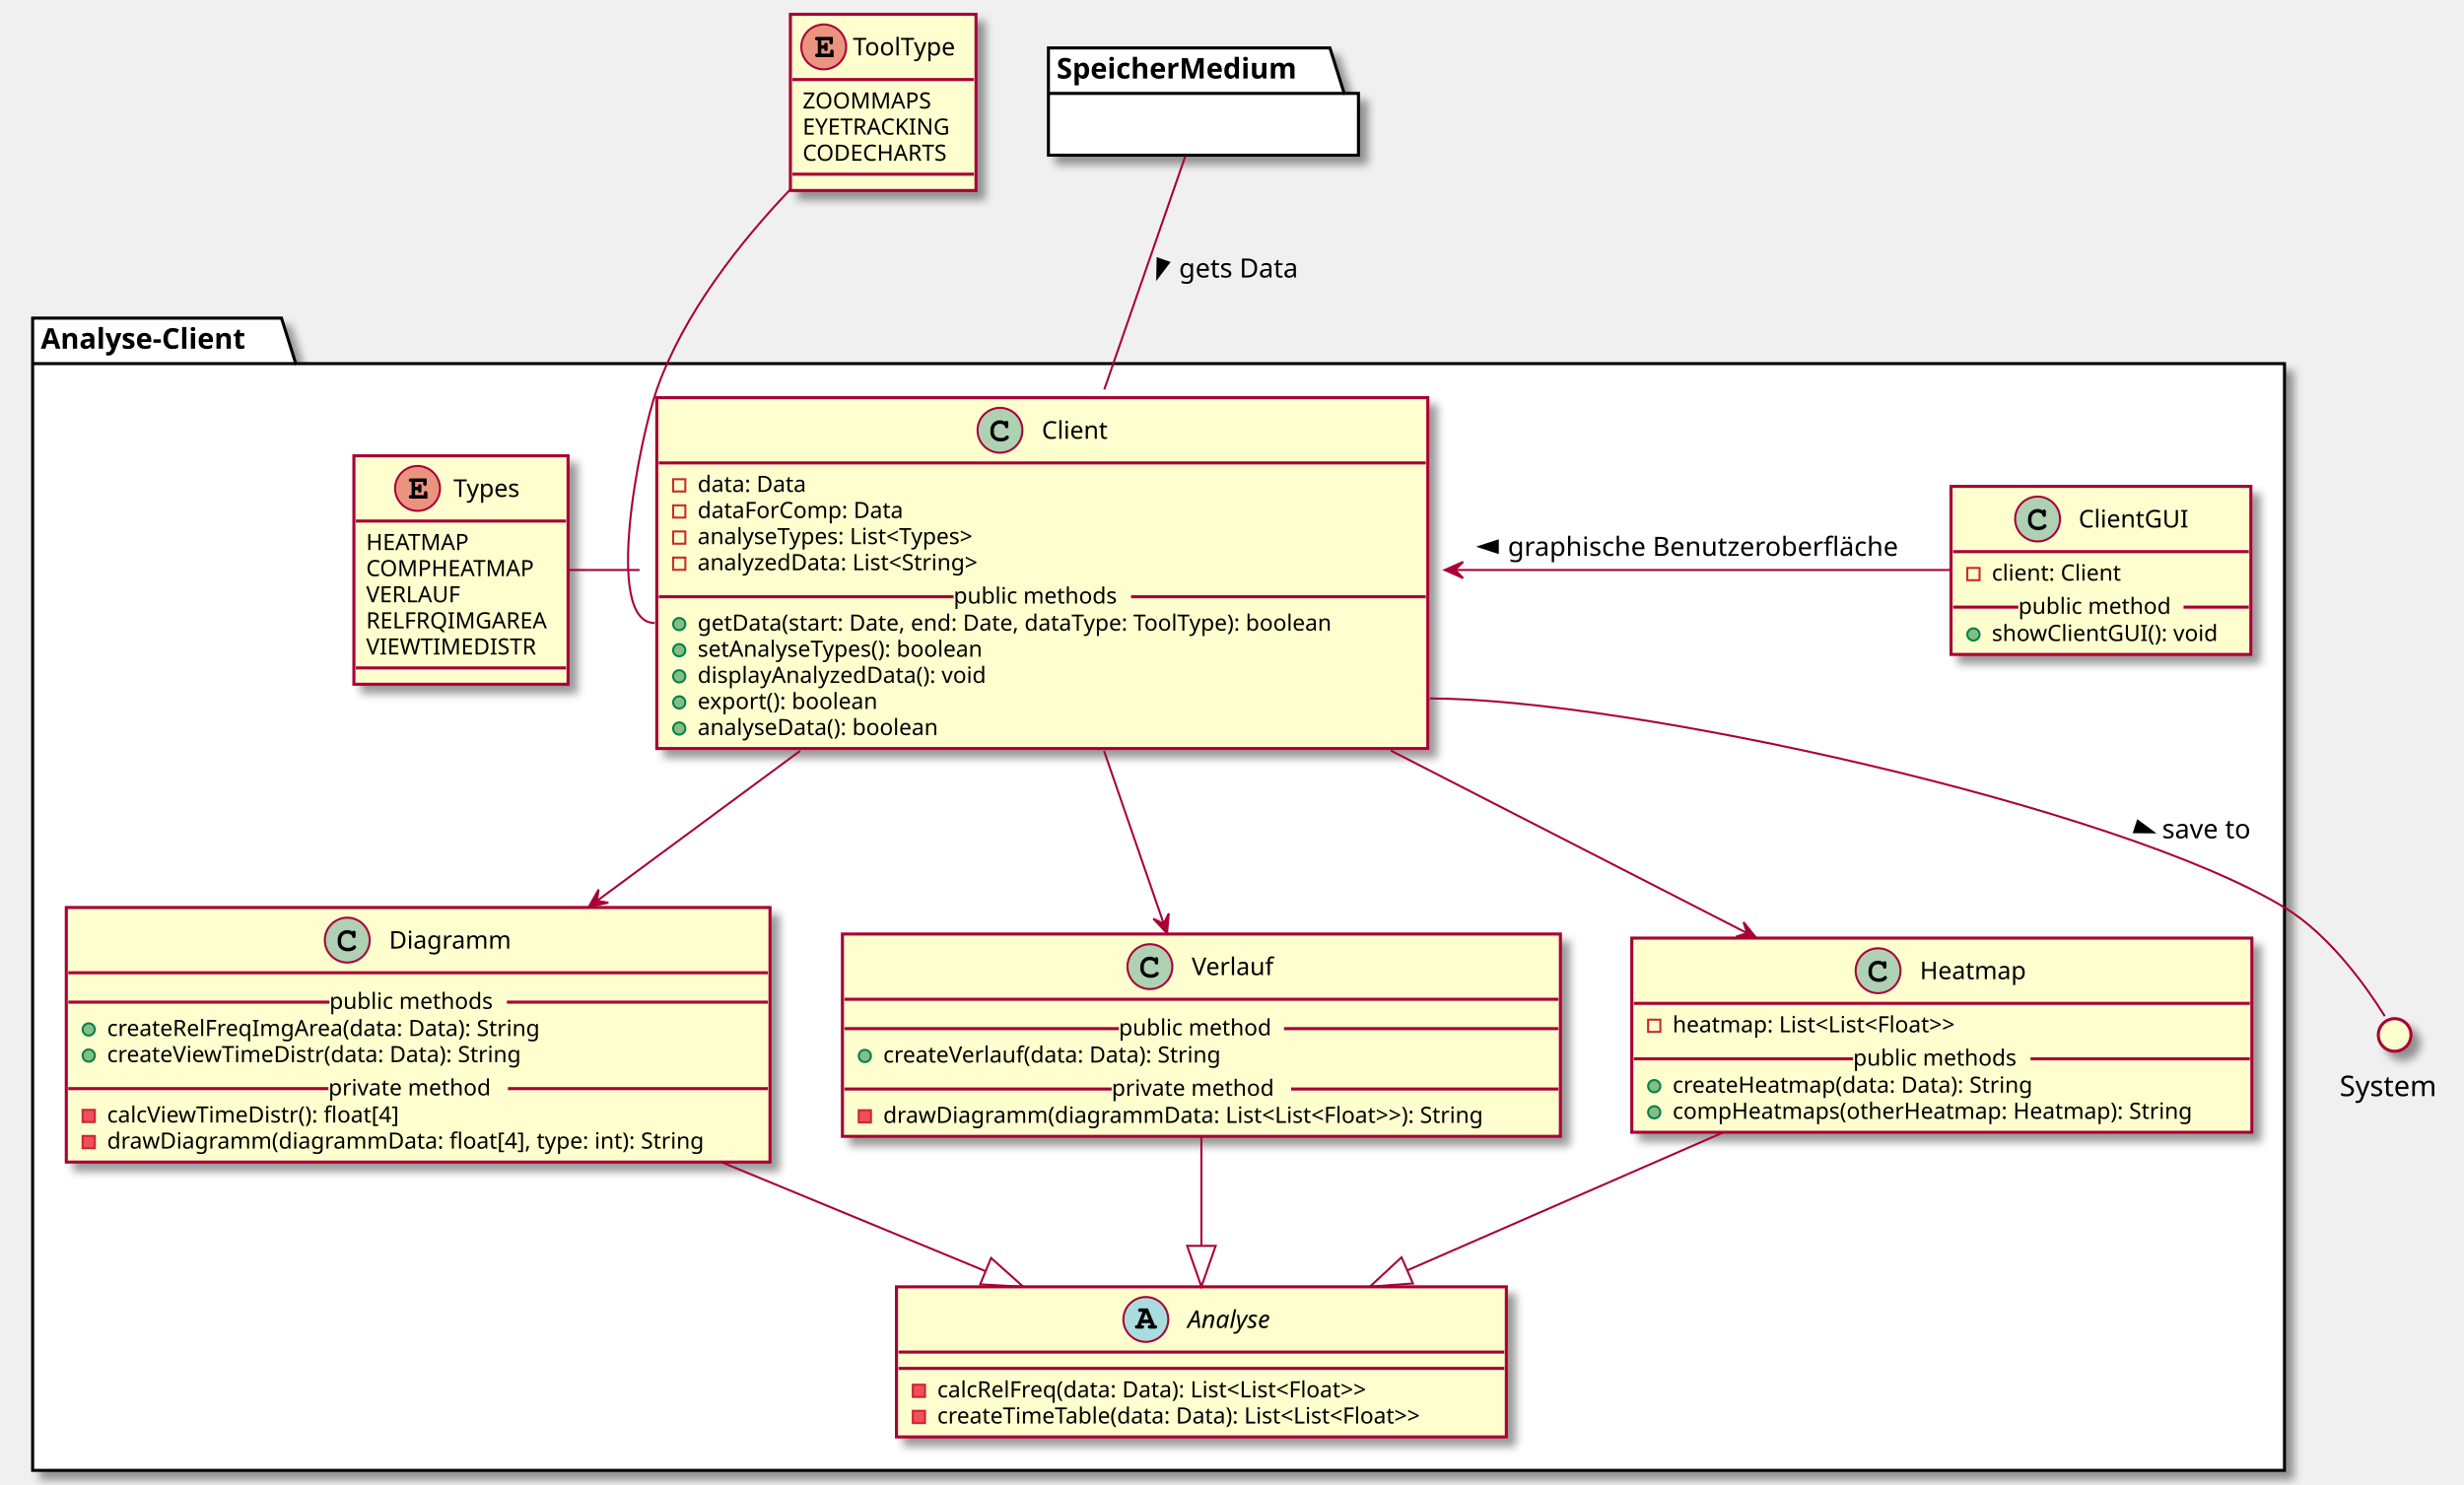
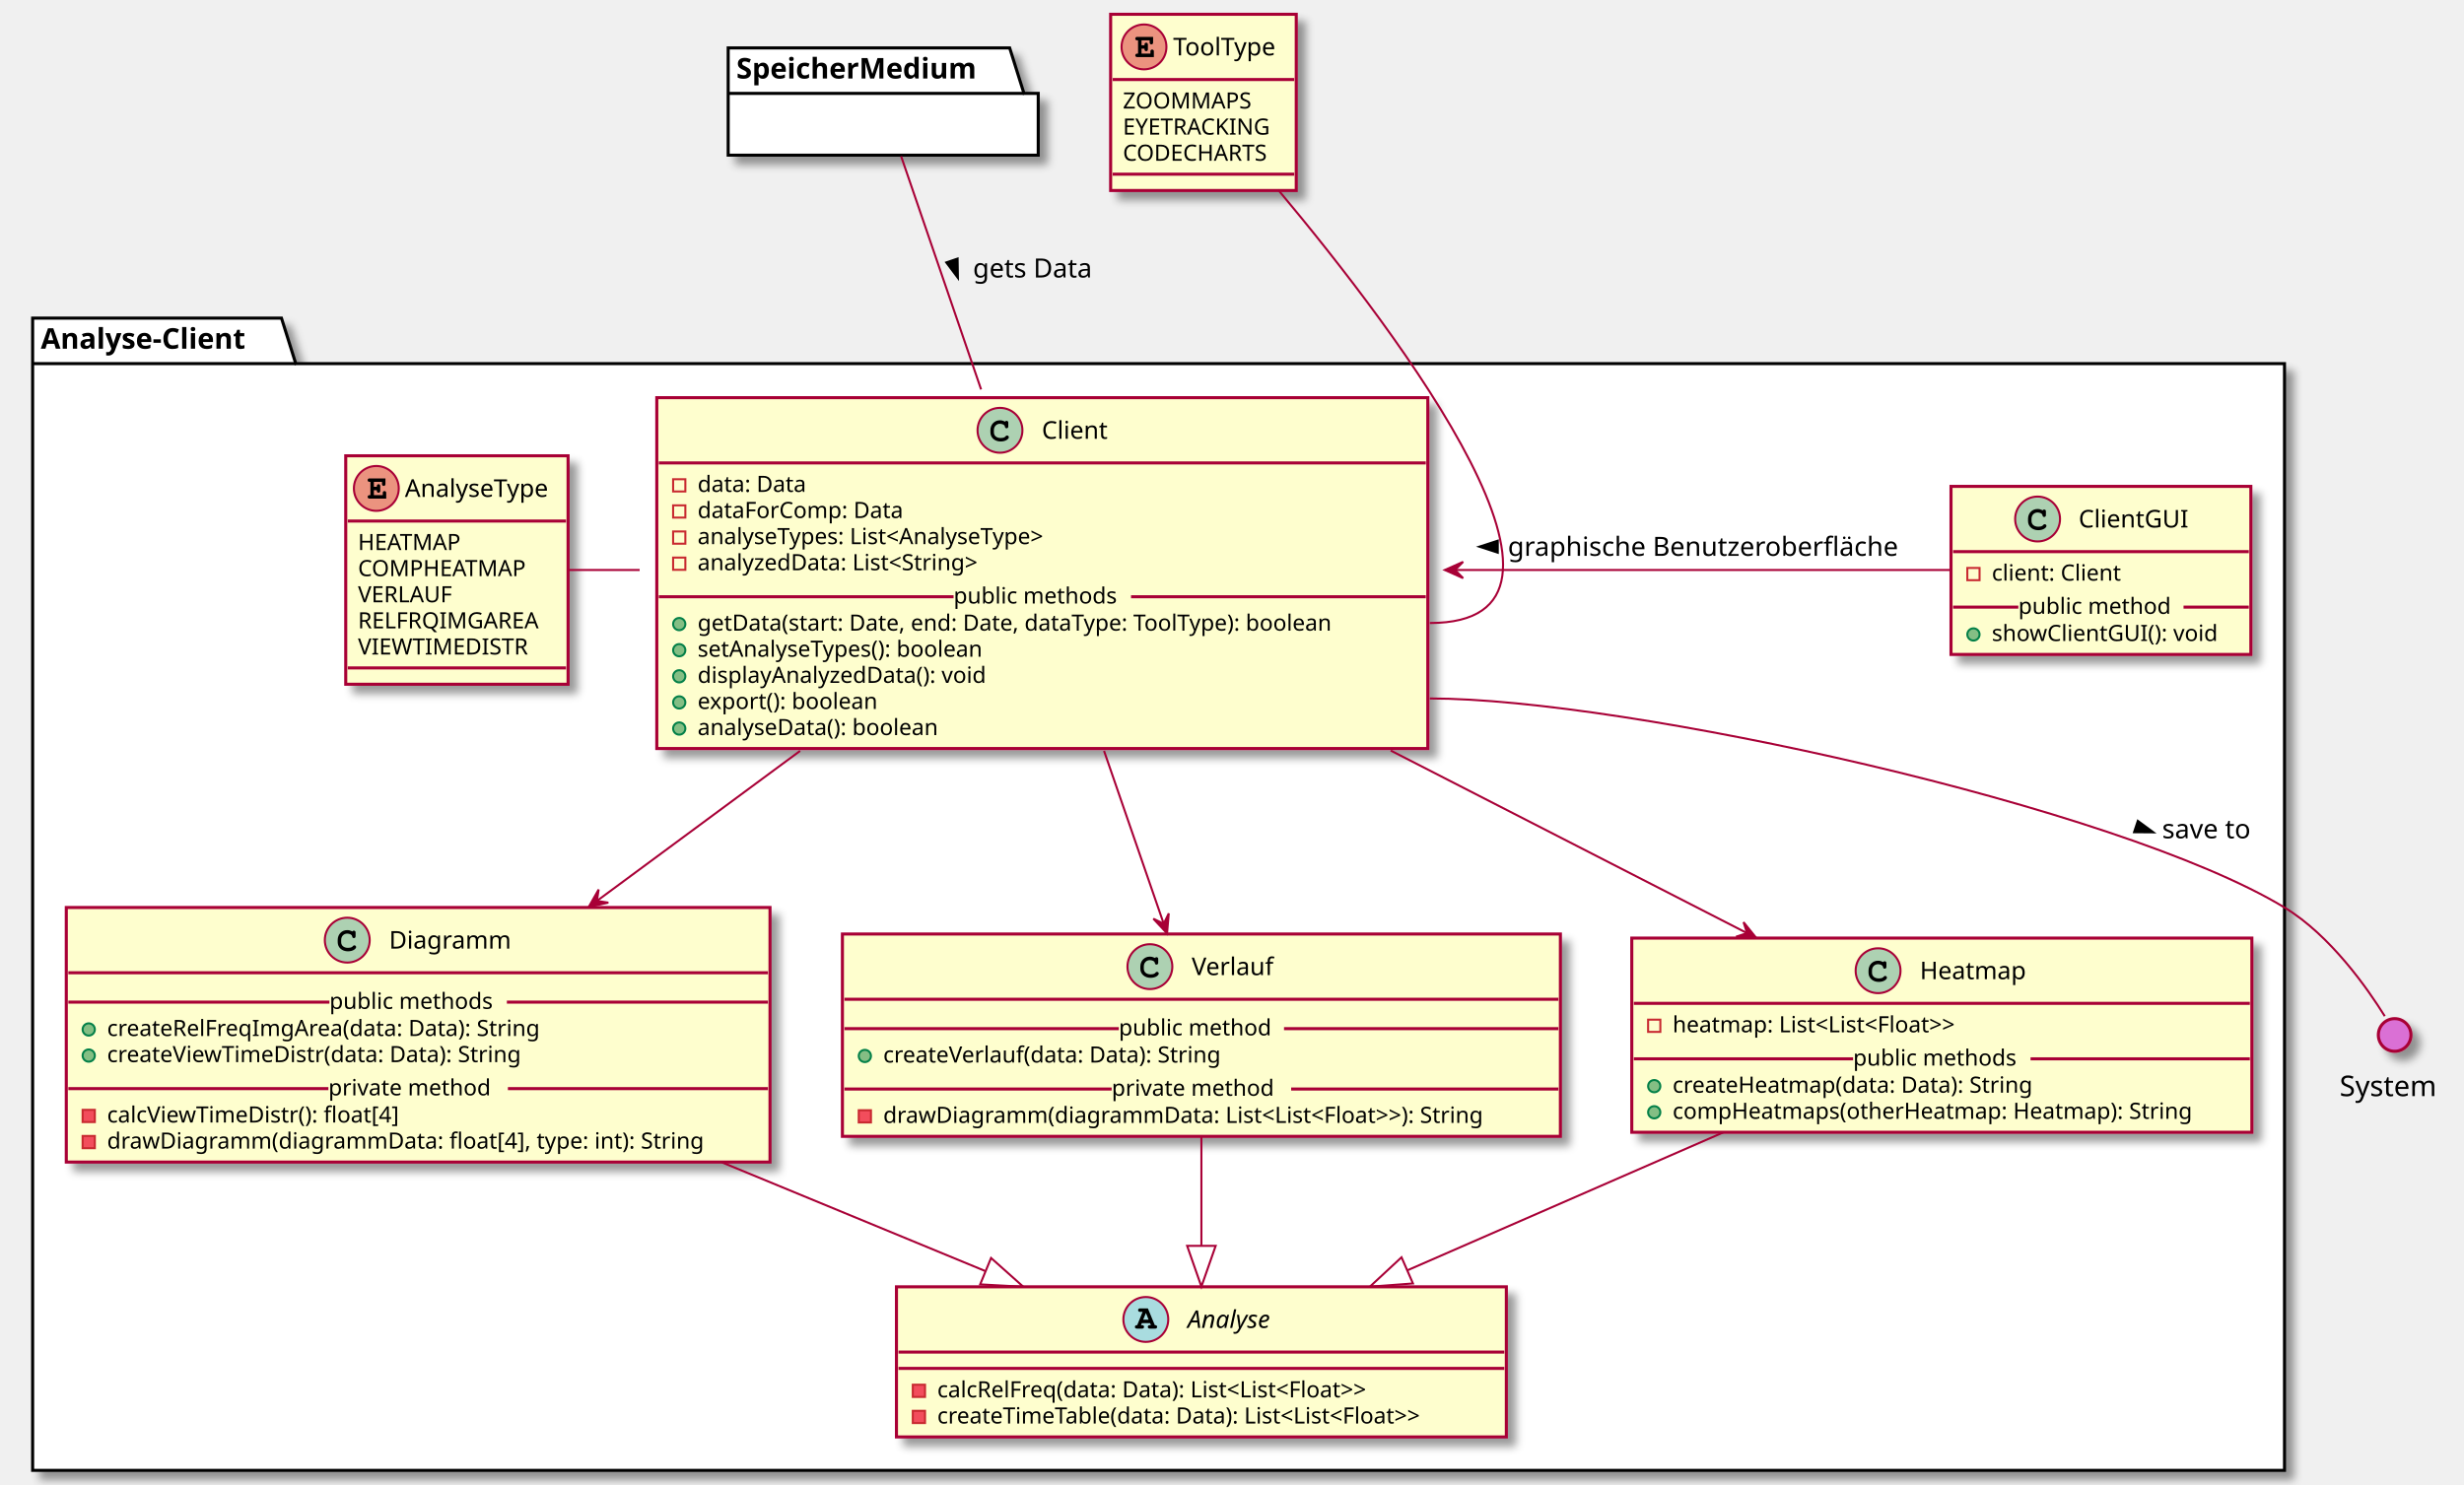
<svg xmlns="http://www.w3.org/2000/svg" contentScriptType="application/ecmascript" contentStyleType="text/css" height="728px" preserveAspectRatio="none" style="width:1208px;height:728px;background:#FFFFFF;" version="1.1" viewBox="0 0 1208 728" width="1208px" zoomAndPan="magnify">
  <defs>
-     <filter height="300%" id="f1uuh8iw80y0sj" width="300%" x="-1" y="-1">
+     <filter height="300%" id="f1mydo5odl7oyj" width="300%" x="-1" y="-1">
      <feGaussianBlur result="blurOut" stdDeviation="2.0" />
      <feColorMatrix in="blurOut" result="blurOut2" type="matrix" values="0 0 0 0 0 0 0 0 0 0 0 0 0 0 0 0 0 0 .4 0" />
      <feOffset dx="4.0" dy="4.0" in="blurOut2" result="blurOut3" />
      <feBlend in="SourceGraphic" in2="blurOut3" mode="normal" />
    </filter>
  </defs>
  <g>
-     <polygon fill="#FFFFFF" filter="url(#f1uuh8iw80y0sj)" points="16,156,138,156,145,178.297,1120,178.297,1120,721,16,721,16,156" style="stroke:#000000;stroke-width:1.5;" />
+     <polygon fill="#FFFFFF" filter="url(#f1mydo5odl7oyj)" points="16,156,138,156,145,178.297,1120,178.297,1120,721,16,721,16,156" style="stroke:#000000;stroke-width:1.5;" />
    <line style="stroke:#000000;stroke-width:1.5;" x1="16" x2="145" y1="178.297" y2="178.297" />
    <text fill="#000000" font-family="sans-serif" font-size="14" font-weight="bold" lengthAdjust="spacing" textLength="116" x="20" y="170.995">Analyse-Client</text>
-     <rect codeLine="5" fill="#FEFECE" filter="url(#f1uuh8iw80y0sj)" height="172.047" id="Client" style="stroke:#A80036;stroke-width:1.5;" width="378" x="322" y="195" />
+     <rect codeLine="5" fill="#FEFECE" filter="url(#f1mydo5odl7oyj)" height="172.047" id="Client" style="stroke:#A80036;stroke-width:1.5;" width="378" x="322" y="195" />
    <ellipse cx="490.25" cy="211" fill="#ADD1B2" rx="11" ry="11" style="stroke:#A80036;stroke-width:1.0;" />
    <path d="M492.594,206.672 C491.656,206.234 491.062,206.094 490.188,206.094 C487.562,206.094 485.562,208.172 485.562,210.891 L485.562,212.016 C485.562,214.594 487.672,216.484 490.562,216.484 C491.781,216.484 492.938,216.188 493.688,215.641 C494.266,215.234 494.594,214.781 494.594,214.391 C494.594,213.938 494.203,213.547 493.734,213.547 C493.516,213.547 493.312,213.625 493.125,213.812 C492.672,214.297 492.672,214.297 492.484,214.391 C492.062,214.656 491.375,214.781 490.609,214.781 C488.562,214.781 487.266,213.688 487.266,211.984 L487.266,210.891 C487.266,209.109 488.516,207.797 490.25,207.797 C490.828,207.797 491.438,207.953 491.906,208.203 C492.391,208.484 492.562,208.703 492.656,209.109 C492.719,209.516 492.75,209.641 492.891,209.766 C493.031,209.906 493.266,210.016 493.484,210.016 C493.75,210.016 494.016,209.875 494.188,209.656 C494.297,209.5 494.328,209.312 494.328,208.891 L494.328,207.469 C494.328,207.031 494.312,206.906 494.219,206.75 C494.062,206.484 493.781,206.344 493.484,206.344 C493.188,206.344 492.984,206.438 492.766,206.75 L492.594,206.672 Z " fill="#000000" />
    <text fill="#000000" font-family="sans-serif" font-size="12" lengthAdjust="spacing" textLength="33" x="510.75" y="215.154">Client</text>
    <line style="stroke:#A80036;stroke-width:1.5;" x1="323" x2="699" y1="227" y2="227" />
    <rect fill="none" height="6" style="stroke:#C82930;stroke-width:1.0;" width="6" x="330" y="235" />
    <text fill="#000000" font-family="sans-serif" font-size="11" lengthAdjust="spacing" textLength="59" x="342" y="241.21">data: Data</text>
    <rect fill="none" height="6" style="stroke:#C82930;stroke-width:1.0;" width="6" x="330" y="247.805" />
    <text fill="#000000" font-family="sans-serif" font-size="11" lengthAdjust="spacing" textLength="109" x="342" y="254.015">dataForComp: Data</text>
    <rect fill="none" height="6" style="stroke:#C82930;stroke-width:1.0;" width="6" x="330" y="260.609" />
-     <text fill="#000000" font-family="sans-serif" font-size="11" lengthAdjust="spacing" textLength="159" x="342" y="266.82">analyseTypes: List&lt;Types&gt;</text>
+     <text fill="#000000" font-family="sans-serif" font-size="11" lengthAdjust="spacing" textLength="199" x="342" y="266.82">analyseTypes: List&lt;AnalyseType&gt;</text>
    <rect fill="none" height="6" style="stroke:#C82930;stroke-width:1.0;" width="6" x="330" y="273.414" />
    <text fill="#000000" font-family="sans-serif" font-size="11" lengthAdjust="spacing" textLength="157" x="342" y="279.625">analyzedData: List&lt;String&gt;</text>
    <ellipse cx="333" cy="306.023" fill="#84BE84" rx="3" ry="3" style="stroke:#038048;stroke-width:1.0;" />
    <text fill="#000000" font-family="sans-serif" font-size="11" lengthAdjust="spacing" textLength="352" x="342" y="309.234">getData(start: Date, end: Date, dataType: ToolType): boolean</text>
    <ellipse cx="333" cy="318.828" fill="#84BE84" rx="3" ry="3" style="stroke:#038048;stroke-width:1.0;" />
    <text fill="#000000" font-family="sans-serif" font-size="11" lengthAdjust="spacing" textLength="160" x="342" y="322.039">setAnalyseTypes(): boolean</text>
    <ellipse cx="333" cy="331.633" fill="#84BE84" rx="3" ry="3" style="stroke:#038048;stroke-width:1.0;" />
    <text fill="#000000" font-family="sans-serif" font-size="11" lengthAdjust="spacing" textLength="160" x="342" y="334.843">displayAnalyzedData(): void</text>
    <ellipse cx="333" cy="344.438" fill="#84BE84" rx="3" ry="3" style="stroke:#038048;stroke-width:1.0;" />
    <text fill="#000000" font-family="sans-serif" font-size="11" lengthAdjust="spacing" textLength="98" x="342" y="347.648">export(): boolean</text>
    <ellipse cx="333" cy="357.242" fill="#84BE84" rx="3" ry="3" style="stroke:#038048;stroke-width:1.0;" />
    <text fill="#000000" font-family="sans-serif" font-size="11" lengthAdjust="spacing" textLength="133" x="342" y="360.453">analyseData(): boolean</text>
    <line style="stroke:#A80036;stroke-width:1.5;" x1="323" x2="467.5" y1="292.621" y2="292.621" />
    <text fill="#000000" font-family="sans-serif" font-size="11" lengthAdjust="spacing" textLength="87" x="467.5" y="295.929">public methods</text>
    <line style="stroke:#A80036;stroke-width:1.5;" x1="554.5" x2="699" y1="292.621" y2="292.621" />
-     <rect codeLine="19" fill="#FEFECE" filter="url(#f1uuh8iw80y0sj)" height="73.609" id="Analyse" style="stroke:#A80036;stroke-width:1.5;" width="299" x="439.5" y="631" />
+     <rect codeLine="19" fill="#FEFECE" filter="url(#f1mydo5odl7oyj)" height="73.609" id="Analyse" style="stroke:#A80036;stroke-width:1.5;" width="299" x="439.5" y="631" />
    <ellipse cx="561.75" cy="647" fill="#A9DCDF" rx="11" ry="11" style="stroke:#A80036;stroke-width:1.0;" />
    <path d="M563.828,648.812 L564.219,649.797 L563.828,649.797 C563.375,649.797 563.266,649.812 563.109,649.922 C562.859,650.078 562.703,650.359 562.703,650.656 C562.703,650.922 562.844,651.172 563.062,651.328 C563.203,651.453 563.406,651.5 563.828,651.5 L566.188,651.5 C566.547,651.5 566.766,651.469 566.906,651.375 C567.156,651.234 567.312,650.938 567.312,650.656 C567.312,650.375 567.172,650.125 566.953,649.969 C566.781,649.828 566.625,649.797 566.156,649.797 L562.766,641.594 L559.094,641.594 C558.641,641.594 558.516,641.609 558.359,641.703 C558.109,641.875 557.953,642.156 557.953,642.438 C557.953,642.719 558.094,642.969 558.312,643.141 C558.484,643.25 558.656,643.281 559.094,643.281 L560.172,643.281 L557.531,649.797 C557.109,649.797 556.953,649.812 556.797,649.922 C556.547,650.078 556.391,650.359 556.391,650.656 C556.391,651.219 556.766,651.5 557.516,651.5 L559.781,651.5 C560.141,651.5 560.359,651.469 560.484,651.375 C560.75,651.234 560.891,650.938 560.891,650.656 C560.891,650.375 560.766,650.125 560.547,649.953 C560.375,649.828 560.234,649.797 559.781,649.797 L559.391,649.797 L559.781,648.812 L563.828,648.812 Z M563.125,647.109 L560.453,647.109 L561.797,643.844 L563.125,647.109 Z " fill="#000000" />
    <text fill="#000000" font-family="sans-serif" font-size="12" font-style="italic" lengthAdjust="spacing" textLength="46" x="582.25" y="651.154">Analyse</text>
    <line style="stroke:#A80036;stroke-width:1.5;" x1="440.5" x2="737.5" y1="663" y2="663" />
    <line style="stroke:#A80036;stroke-width:1.5;" x1="440.5" x2="737.5" y1="671" y2="671" />
    <rect fill="#F24D5C" height="6" style="stroke:#C82930;stroke-width:1.0;" width="6" x="447.5" y="679" />
    <text fill="#000000" font-family="sans-serif" font-size="11" lengthAdjust="spacing" textLength="240" x="459.5" y="685.21">calcRelFreq(data: Data): List&lt;List&lt;Float&gt;&gt;</text>
    <rect fill="#F24D5C" height="6" style="stroke:#C82930;stroke-width:1.0;" width="6" x="447.5" y="691.805" />
    <text fill="#000000" font-family="sans-serif" font-size="11" lengthAdjust="spacing" textLength="273" x="459.5" y="698.015">createTimeTable(data: Data): List&lt;List&lt;Float&gt;&gt;</text>
-     <rect codeLine="25" fill="#FEFECE" filter="url(#f1uuh8iw80y0sj)" height="95.219" id="Heatmap" style="stroke:#A80036;stroke-width:1.5;" width="304" x="800" y="460" />
+     <rect codeLine="25" fill="#FEFECE" filter="url(#f1mydo5odl7oyj)" height="95.219" id="Heatmap" style="stroke:#A80036;stroke-width:1.5;" width="304" x="800" y="460" />
    <ellipse cx="920.75" cy="476" fill="#ADD1B2" rx="11" ry="11" style="stroke:#A80036;stroke-width:1.0;" />
    <path d="M923.094,471.672 C922.156,471.234 921.562,471.094 920.688,471.094 C918.062,471.094 916.062,473.172 916.062,475.891 L916.062,477.016 C916.062,479.594 918.172,481.484 921.062,481.484 C922.281,481.484 923.438,481.188 924.188,480.641 C924.766,480.234 925.094,479.781 925.094,479.391 C925.094,478.938 924.703,478.547 924.234,478.547 C924.016,478.547 923.812,478.625 923.625,478.812 C923.172,479.297 923.172,479.297 922.984,479.391 C922.562,479.656 921.875,479.781 921.109,479.781 C919.062,479.781 917.766,478.688 917.766,476.984 L917.766,475.891 C917.766,474.109 919.016,472.797 920.75,472.797 C921.328,472.797 921.938,472.953 922.406,473.203 C922.891,473.484 923.062,473.703 923.156,474.109 C923.219,474.516 923.25,474.641 923.391,474.766 C923.531,474.906 923.766,475.016 923.984,475.016 C924.25,475.016 924.516,474.875 924.688,474.656 C924.797,474.5 924.828,474.312 924.828,473.891 L924.828,472.469 C924.828,472.031 924.812,471.906 924.719,471.75 C924.562,471.484 924.281,471.344 923.984,471.344 C923.688,471.344 923.484,471.438 923.266,471.75 L923.094,471.672 Z " fill="#000000" />
    <text fill="#000000" font-family="sans-serif" font-size="12" lengthAdjust="spacing" textLength="54" x="941.25" y="480.154">Heatmap</text>
    <line style="stroke:#A80036;stroke-width:1.5;" x1="801" x2="1103" y1="492" y2="492" />
    <rect fill="none" height="6" style="stroke:#C82930;stroke-width:1.0;" width="6" x="808" y="500" />
    <text fill="#000000" font-family="sans-serif" font-size="11" lengthAdjust="spacing" textLength="159" x="820" y="506.21">heatmap: List&lt;List&lt;Float&gt;&gt;</text>
    <ellipse cx="811" cy="532.609" fill="#84BE84" rx="3" ry="3" style="stroke:#038048;stroke-width:1.0;" />
    <text fill="#000000" font-family="sans-serif" font-size="11" lengthAdjust="spacing" textLength="196" x="820" y="535.82">createHeatmap(data: Data): String</text>
    <ellipse cx="811" cy="545.414" fill="#84BE84" rx="3" ry="3" style="stroke:#038048;stroke-width:1.0;" />
    <text fill="#000000" font-family="sans-serif" font-size="11" lengthAdjust="spacing" textLength="278" x="820" y="548.625">compHeatmaps(otherHeatmap: Heatmap): String</text>
    <line style="stroke:#A80036;stroke-width:1.5;" x1="801" x2="908.5" y1="519.207" y2="519.207" />
    <text fill="#000000" font-family="sans-serif" font-size="11" lengthAdjust="spacing" textLength="87" x="908.5" y="522.515">public methods</text>
    <line style="stroke:#A80036;stroke-width:1.5;" x1="995.5" x2="1103" y1="519.207" y2="519.207" />
-     <rect codeLine="33" fill="#FEFECE" filter="url(#f1uuh8iw80y0sj)" height="99.219" id="Verlauf" style="stroke:#A80036;stroke-width:1.5;" width="352" x="413" y="458" />
+     <rect codeLine="33" fill="#FEFECE" filter="url(#f1mydo5odl7oyj)" height="99.219" id="Verlauf" style="stroke:#A80036;stroke-width:1.5;" width="352" x="413" y="458" />
    <ellipse cx="563.75" cy="474" fill="#ADD1B2" rx="11" ry="11" style="stroke:#A80036;stroke-width:1.0;" />
    <path d="M566.094,469.672 C565.156,469.234 564.562,469.094 563.688,469.094 C561.062,469.094 559.062,471.172 559.062,473.891 L559.062,475.016 C559.062,477.594 561.172,479.484 564.062,479.484 C565.281,479.484 566.438,479.188 567.188,478.641 C567.766,478.234 568.094,477.781 568.094,477.391 C568.094,476.938 567.703,476.547 567.234,476.547 C567.016,476.547 566.812,476.625 566.625,476.812 C566.172,477.297 566.172,477.297 565.984,477.391 C565.562,477.656 564.875,477.781 564.109,477.781 C562.062,477.781 560.766,476.688 560.766,474.984 L560.766,473.891 C560.766,472.109 562.016,470.797 563.75,470.797 C564.328,470.797 564.938,470.953 565.406,471.203 C565.891,471.484 566.062,471.703 566.156,472.109 C566.219,472.516 566.25,472.641 566.391,472.766 C566.531,472.906 566.766,473.016 566.984,473.016 C567.25,473.016 567.516,472.875 567.688,472.656 C567.797,472.5 567.828,472.312 567.828,471.891 L567.828,470.469 C567.828,470.031 567.812,469.906 567.719,469.75 C567.562,469.484 567.281,469.344 566.984,469.344 C566.688,469.344 566.484,469.438 566.266,469.75 L566.094,469.672 Z " fill="#000000" />
    <text fill="#000000" font-family="sans-serif" font-size="12" lengthAdjust="spacing" textLength="42" x="584.25" y="478.154">Verlauf</text>
    <line style="stroke:#A80036;stroke-width:1.5;" x1="414" x2="764" y1="490" y2="490" />
    <ellipse cx="424" cy="517.805" fill="#84BE84" rx="3" ry="3" style="stroke:#038048;stroke-width:1.0;" />
    <text fill="#000000" font-family="sans-serif" font-size="11" lengthAdjust="spacing" textLength="185" x="433" y="521.015">createVerlauf(data: Data): String</text>
    <line style="stroke:#A80036;stroke-width:1.5;" x1="414" x2="548.5" y1="504.402" y2="504.402" />
    <text fill="#000000" font-family="sans-serif" font-size="11" lengthAdjust="spacing" textLength="81" x="548.5" y="507.71">public method</text>
    <line style="stroke:#A80036;stroke-width:1.5;" x1="629.5" x2="764" y1="504.402" y2="504.402" />
    <rect fill="#F24D5C" height="6" style="stroke:#C82930;stroke-width:1.0;" width="6" x="421" y="544.414" />
    <text fill="#000000" font-family="sans-serif" font-size="11" lengthAdjust="spacing" textLength="326" x="433" y="550.625">drawDiagramm(diagrammData: List&lt;List&lt;Float&gt;&gt;): String</text>
    <line style="stroke:#A80036;stroke-width:1.5;" x1="414" x2="545" y1="534.012" y2="534.012" />
    <text fill="#000000" font-family="sans-serif" font-size="11" lengthAdjust="spacing" textLength="88" x="545" y="537.32">private method</text>
    <line style="stroke:#A80036;stroke-width:1.5;" x1="633" x2="764" y1="534.012" y2="534.012" />
-     <rect codeLine="41" fill="#FEFECE" filter="url(#f1uuh8iw80y0sj)" height="124.828" id="Diagramm" style="stroke:#A80036;stroke-width:1.5;" width="345" x="32.5" y="445" />
+     <rect codeLine="41" fill="#FEFECE" filter="url(#f1mydo5odl7oyj)" height="124.828" id="Diagramm" style="stroke:#A80036;stroke-width:1.5;" width="345" x="32.5" y="445" />
    <ellipse cx="170.25" cy="461" fill="#ADD1B2" rx="11" ry="11" style="stroke:#A80036;stroke-width:1.0;" />
    <path d="M172.594,456.672 C171.656,456.234 171.062,456.094 170.188,456.094 C167.562,456.094 165.562,458.172 165.562,460.891 L165.562,462.016 C165.562,464.594 167.672,466.484 170.562,466.484 C171.781,466.484 172.938,466.188 173.688,465.641 C174.266,465.234 174.594,464.781 174.594,464.391 C174.594,463.938 174.203,463.547 173.734,463.547 C173.516,463.547 173.312,463.625 173.125,463.812 C172.672,464.297 172.672,464.297 172.484,464.391 C172.062,464.656 171.375,464.781 170.609,464.781 C168.562,464.781 167.266,463.688 167.266,461.984 L167.266,460.891 C167.266,459.109 168.516,457.797 170.25,457.797 C170.828,457.797 171.438,457.953 171.906,458.203 C172.391,458.484 172.562,458.703 172.656,459.109 C172.719,459.516 172.75,459.641 172.891,459.766 C173.031,459.906 173.266,460.016 173.484,460.016 C173.75,460.016 174.016,459.875 174.188,459.656 C174.297,459.5 174.328,459.312 174.328,458.891 L174.328,457.469 C174.328,457.031 174.312,456.906 174.219,456.75 C174.062,456.484 173.781,456.344 173.484,456.344 C173.188,456.344 172.984,456.438 172.766,456.75 L172.594,456.672 Z " fill="#000000" />
    <text fill="#000000" font-family="sans-serif" font-size="12" lengthAdjust="spacing" textLength="61" x="190.75" y="465.154">Diagramm</text>
    <line style="stroke:#A80036;stroke-width:1.5;" x1="33.5" x2="376.5" y1="477" y2="477" />
    <ellipse cx="43.5" cy="504.805" fill="#84BE84" rx="3" ry="3" style="stroke:#038048;stroke-width:1.0;" />
    <text fill="#000000" font-family="sans-serif" font-size="11" lengthAdjust="spacing" textLength="235" x="52.5" y="508.015">createRelFreqImgArea(data: Data): String</text>
    <ellipse cx="43.5" cy="517.609" fill="#84BE84" rx="3" ry="3" style="stroke:#038048;stroke-width:1.0;" />
    <text fill="#000000" font-family="sans-serif" font-size="11" lengthAdjust="spacing" textLength="227" x="52.5" y="520.82">createViewTimeDistr(data: Data): String</text>
    <line style="stroke:#A80036;stroke-width:1.5;" x1="33.5" x2="161.5" y1="491.402" y2="491.402" />
    <text fill="#000000" font-family="sans-serif" font-size="11" lengthAdjust="spacing" textLength="87" x="161.5" y="494.71">public methods</text>
    <line style="stroke:#A80036;stroke-width:1.5;" x1="248.5" x2="376.5" y1="491.402" y2="491.402" />
    <rect fill="#F24D5C" height="6" style="stroke:#C82930;stroke-width:1.0;" width="6" x="40.5" y="544.219" />
    <text fill="#000000" font-family="sans-serif" font-size="11" lengthAdjust="spacing" textLength="160" x="52.5" y="550.429">calcViewTimeDistr(): float[4]</text>
    <rect fill="#F24D5C" height="6" style="stroke:#C82930;stroke-width:1.0;" width="6" x="40.5" y="557.023" />
    <text fill="#000000" font-family="sans-serif" font-size="11" lengthAdjust="spacing" textLength="319" x="52.5" y="563.234">drawDiagramm(diagrammData: float[4], type: int): String</text>
    <line style="stroke:#A80036;stroke-width:1.5;" x1="33.5" x2="161" y1="533.816" y2="533.816" />
    <text fill="#000000" font-family="sans-serif" font-size="11" lengthAdjust="spacing" textLength="88" x="161" y="537.125">private method</text>
    <line style="stroke:#A80036;stroke-width:1.5;" x1="249" x2="376.5" y1="533.816" y2="533.816" />
-     <rect codeLine="51" fill="#FEFECE" filter="url(#f1uuh8iw80y0sj)" height="112.023" id="Types" style="stroke:#A80036;stroke-width:1.5;" width="105" x="173.5" y="223.5" />
-     <ellipse cx="204.7" cy="239.5" fill="#EB937F" rx="11" ry="11" style="stroke:#A80036;stroke-width:1.0;" />
-     <path d="M203.497,240.375 L204.95,240.375 L204.95,240.484 C204.95,240.891 204.981,241.047 205.059,241.203 C205.216,241.453 205.497,241.609 205.794,241.609 C206.044,241.609 206.309,241.469 206.466,241.25 C206.591,241.094 206.622,240.938 206.622,240.484 L206.622,238.562 C206.622,238.406 206.622,238.359 206.606,238.203 C206.544,237.734 206.231,237.422 205.778,237.422 C205.528,237.422 205.262,237.562 205.091,237.781 C204.981,237.953 204.95,238.109 204.95,238.562 L204.95,238.688 L203.497,238.688 L203.497,236.281 L207.481,236.281 L207.481,237.141 C207.481,237.547 207.512,237.719 207.591,237.875 C207.762,238.125 208.044,238.281 208.325,238.281 C208.591,238.281 208.856,238.141 209.028,237.922 C209.137,237.75 209.169,237.609 209.169,237.141 L209.169,234.594 L201.544,234.594 C201.106,234.594 200.981,234.609 200.825,234.703 C200.575,234.859 200.419,235.156 200.419,235.438 C200.419,235.719 200.559,235.969 200.778,236.141 C200.934,236.25 201.122,236.281 201.544,236.281 L201.794,236.281 L201.794,242.797 L201.544,242.797 C201.137,242.797 200.981,242.812 200.825,242.922 C200.575,243.094 200.419,243.359 200.419,243.656 C200.419,243.922 200.559,244.172 200.778,244.328 C200.919,244.453 201.153,244.5 201.544,244.5 L209.544,244.5 L209.544,241.922 C209.544,241.484 209.512,241.344 209.434,241.188 C209.262,240.938 208.981,240.781 208.7,240.781 C208.434,240.781 208.169,240.891 207.997,241.141 C207.887,241.297 207.856,241.438 207.856,241.922 L207.856,242.797 L203.497,242.797 L203.497,240.375 Z " fill="#000000" />
-     <text fill="#000000" font-family="sans-serif" font-size="12" lengthAdjust="spacing" textLength="37" x="222.3" y="243.654">Types</text>
-     <line style="stroke:#A80036;stroke-width:1.5;" x1="174.5" x2="277.5" y1="255.5" y2="255.5" />
-     <text fill="#000000" font-family="sans-serif" font-size="11" lengthAdjust="spacing" textLength="53" x="179.5" y="269.71">HEATMAP</text>
-     <text fill="#000000" font-family="sans-serif" font-size="11" lengthAdjust="spacing" textLength="85" x="179.5" y="282.515">COMPHEATMAP</text>
-     <text fill="#000000" font-family="sans-serif" font-size="11" lengthAdjust="spacing" textLength="50" x="179.5" y="295.32">VERLAUF</text>
-     <text fill="#000000" font-family="sans-serif" font-size="11" lengthAdjust="spacing" textLength="93" x="179.5" y="308.125">RELFRQIMGAREA</text>
-     <text fill="#000000" font-family="sans-serif" font-size="11" lengthAdjust="spacing" textLength="89" x="179.5" y="320.929">VIEWTIMEDISTR</text>
-     <line style="stroke:#A80036;stroke-width:1.5;" x1="174.5" x2="277.5" y1="327.523" y2="327.523" />
-     <rect codeLine="60" fill="#FEFECE" filter="url(#f1uuh8iw80y0sj)" height="82.414" id="ClientGUI" style="stroke:#A80036;stroke-width:1.5;" width="147" x="956.5" y="238.5" />
+     <rect codeLine="51" fill="#FEFECE" filter="url(#f1mydo5odl7oyj)" height="112.023" id="AnalyseType" style="stroke:#A80036;stroke-width:1.5;" width="109" x="169.5" y="223.5" />
+     <ellipse cx="184.5" cy="239.5" fill="#EB937F" rx="11" ry="11" style="stroke:#A80036;stroke-width:1.0;" />
+     <path d="M183.297,240.375 L184.75,240.375 L184.75,240.484 C184.75,240.891 184.781,241.047 184.859,241.203 C185.016,241.453 185.297,241.609 185.594,241.609 C185.844,241.609 186.109,241.469 186.266,241.25 C186.391,241.094 186.422,240.938 186.422,240.484 L186.422,238.562 C186.422,238.406 186.422,238.359 186.406,238.203 C186.344,237.734 186.031,237.422 185.578,237.422 C185.328,237.422 185.062,237.562 184.891,237.781 C184.781,237.953 184.75,238.109 184.75,238.562 L184.75,238.688 L183.297,238.688 L183.297,236.281 L187.281,236.281 L187.281,237.141 C187.281,237.547 187.312,237.719 187.391,237.875 C187.562,238.125 187.844,238.281 188.125,238.281 C188.391,238.281 188.656,238.141 188.828,237.922 C188.938,237.75 188.969,237.609 188.969,237.141 L188.969,234.594 L181.344,234.594 C180.906,234.594 180.781,234.609 180.625,234.703 C180.375,234.859 180.219,235.156 180.219,235.438 C180.219,235.719 180.359,235.969 180.578,236.141 C180.734,236.25 180.922,236.281 181.344,236.281 L181.594,236.281 L181.594,242.797 L181.344,242.797 C180.938,242.797 180.781,242.812 180.625,242.922 C180.375,243.094 180.219,243.359 180.219,243.656 C180.219,243.922 180.359,244.172 180.578,244.328 C180.719,244.453 180.953,244.5 181.344,244.5 L189.344,244.5 L189.344,241.922 C189.344,241.484 189.312,241.344 189.234,241.188 C189.062,240.938 188.781,240.781 188.5,240.781 C188.234,240.781 187.969,240.891 187.797,241.141 C187.688,241.297 187.656,241.438 187.656,241.922 L187.656,242.797 L183.297,242.797 L183.297,240.375 Z " fill="#000000" />
+     <text fill="#000000" font-family="sans-serif" font-size="12" lengthAdjust="spacing" textLength="77" x="198.5" y="243.654">AnalyseType</text>
+     <line style="stroke:#A80036;stroke-width:1.5;" x1="170.5" x2="277.5" y1="255.5" y2="255.5" />
+     <text fill="#000000" font-family="sans-serif" font-size="11" lengthAdjust="spacing" textLength="53" x="175.5" y="269.71">HEATMAP</text>
+     <text fill="#000000" font-family="sans-serif" font-size="11" lengthAdjust="spacing" textLength="85" x="175.5" y="282.515">COMPHEATMAP</text>
+     <text fill="#000000" font-family="sans-serif" font-size="11" lengthAdjust="spacing" textLength="50" x="175.5" y="295.32">VERLAUF</text>
+     <text fill="#000000" font-family="sans-serif" font-size="11" lengthAdjust="spacing" textLength="93" x="175.5" y="308.125">RELFRQIMGAREA</text>
+     <text fill="#000000" font-family="sans-serif" font-size="11" lengthAdjust="spacing" textLength="89" x="175.5" y="320.929">VIEWTIMEDISTR</text>
+     <line style="stroke:#A80036;stroke-width:1.5;" x1="170.5" x2="277.5" y1="327.523" y2="327.523" />
+     <rect codeLine="60" fill="#FEFECE" filter="url(#f1mydo5odl7oyj)" height="82.414" id="ClientGUI" style="stroke:#A80036;stroke-width:1.5;" width="147" x="956.5" y="238.5" />
    <ellipse cx="998.95" cy="254.5" fill="#ADD1B2" rx="11" ry="11" style="stroke:#A80036;stroke-width:1.0;" />
    <path d="M1001.294,250.172 C1000.356,249.734 999.763,249.594 998.888,249.594 C996.263,249.594 994.263,251.672 994.263,254.391 L994.263,255.516 C994.263,258.094 996.372,259.984 999.263,259.984 C1000.481,259.984 1001.638,259.688 1002.388,259.141 C1002.966,258.734 1003.294,258.281 1003.294,257.891 C1003.294,257.438 1002.903,257.047 1002.434,257.047 C1002.216,257.047 1002.013,257.125 1001.825,257.312 C1001.372,257.797 1001.372,257.797 1001.184,257.891 C1000.763,258.156 1000.075,258.281 999.309,258.281 C997.263,258.281 995.966,257.188 995.966,255.484 L995.966,254.391 C995.966,252.609 997.216,251.297 998.95,251.297 C999.528,251.297 1000.138,251.453 1000.606,251.703 C1001.091,251.984 1001.263,252.203 1001.356,252.609 C1001.419,253.016 1001.45,253.141 1001.591,253.266 C1001.731,253.406 1001.966,253.516 1002.184,253.516 C1002.45,253.516 1002.716,253.375 1002.888,253.156 C1002.997,253 1003.028,252.812 1003.028,252.391 L1003.028,250.969 C1003.028,250.531 1003.013,250.406 1002.919,250.25 C1002.763,249.984 1002.481,249.844 1002.184,249.844 C1001.888,249.844 1001.684,249.938 1001.466,250.25 L1001.294,250.172 Z " fill="#000000" />
    <text fill="#000000" font-family="sans-serif" font-size="12" lengthAdjust="spacing" textLength="54" x="1019.05" y="258.654">ClientGUI</text>
    <line style="stroke:#A80036;stroke-width:1.5;" x1="957.5" x2="1102.5" y1="270.5" y2="270.5" />
    <rect fill="none" height="6" style="stroke:#C82930;stroke-width:1.0;" width="6" x="964.5" y="278.5" />
    <text fill="#000000" font-family="sans-serif" font-size="11" lengthAdjust="spacing" textLength="71" x="976.5" y="284.71">client: Client</text>
    <ellipse cx="967.5" cy="311.109" fill="#84BE84" rx="3" ry="3" style="stroke:#038048;stroke-width:1.0;" />
    <text fill="#000000" font-family="sans-serif" font-size="11" lengthAdjust="spacing" textLength="121" x="976.5" y="314.32">showClientGUI(): void</text>
    <line style="stroke:#A80036;stroke-width:1.5;" x1="957.5" x2="989.5" y1="297.707" y2="297.707" />
    <text fill="#000000" font-family="sans-serif" font-size="11" lengthAdjust="spacing" textLength="81" x="989.5" y="301.015">public method</text>
    <line style="stroke:#A80036;stroke-width:1.5;" x1="1070.5" x2="1102.5" y1="297.707" y2="297.707" />
-     <polygon fill="#FFFFFF" filter="url(#f1uuh8iw80y0sj)" points="514,23.5,652,23.5,659,45.797,666,45.797,666,76.094,514,76.094,514,23.5" style="stroke:#000000;stroke-width:1.5;" />
-     <line style="stroke:#000000;stroke-width:1.5;" x1="514" x2="659" y1="45.797" y2="45.797" />
-     <text fill="#000000" font-family="sans-serif" font-size="14" font-weight="bold" lengthAdjust="spacing" textLength="132" x="518" y="38.495">SpeicherMedium</text>
-     <rect codeLine="83" fill="#FEFECE" filter="url(#f1uuh8iw80y0sj)" height="86.414" id="ToolType" style="stroke:#A80036;stroke-width:1.5;" width="91" x="387.5" y="7" />
-     <ellipse cx="403.85" cy="23" fill="#EB937F" rx="11" ry="11" style="stroke:#A80036;stroke-width:1.0;" />
-     <path d="M402.647,23.875 L404.1,23.875 L404.1,23.984 C404.1,24.391 404.131,24.547 404.209,24.703 C404.366,24.953 404.647,25.109 404.944,25.109 C405.194,25.109 405.459,24.969 405.616,24.75 C405.741,24.594 405.772,24.438 405.772,23.984 L405.772,22.062 C405.772,21.906 405.772,21.859 405.756,21.703 C405.694,21.234 405.381,20.922 404.928,20.922 C404.678,20.922 404.413,21.062 404.241,21.281 C404.131,21.453 404.1,21.609 404.1,22.062 L404.1,22.188 L402.647,22.188 L402.647,19.781 L406.631,19.781 L406.631,20.641 C406.631,21.047 406.663,21.219 406.741,21.375 C406.913,21.625 407.194,21.781 407.475,21.781 C407.741,21.781 408.006,21.641 408.178,21.422 C408.288,21.25 408.319,21.109 408.319,20.641 L408.319,18.094 L400.694,18.094 C400.256,18.094 400.131,18.109 399.975,18.203 C399.725,18.359 399.569,18.656 399.569,18.938 C399.569,19.219 399.709,19.469 399.928,19.641 C400.084,19.75 400.272,19.781 400.694,19.781 L400.944,19.781 L400.944,26.297 L400.694,26.297 C400.288,26.297 400.131,26.312 399.975,26.422 C399.725,26.594 399.569,26.859 399.569,27.156 C399.569,27.422 399.709,27.672 399.928,27.828 C400.069,27.953 400.303,28 400.694,28 L408.694,28 L408.694,25.422 C408.694,24.984 408.663,24.844 408.584,24.688 C408.413,24.438 408.131,24.281 407.85,24.281 C407.584,24.281 407.319,24.391 407.147,24.641 C407.038,24.797 407.006,24.938 407.006,25.422 L407.006,26.297 L402.647,26.297 L402.647,23.875 Z " fill="#000000" />
-     <text fill="#000000" font-family="sans-serif" font-size="12" lengthAdjust="spacing" textLength="56" x="418.15" y="27.154">ToolType</text>
-     <line style="stroke:#A80036;stroke-width:1.5;" x1="388.5" x2="477.5" y1="39" y2="39" />
-     <text fill="#000000" font-family="sans-serif" font-size="11" lengthAdjust="spacing" textLength="66" x="393.5" y="53.21">ZOOMMAPS</text>
-     <text fill="#000000" font-family="sans-serif" font-size="11" lengthAdjust="spacing" textLength="78" x="393.5" y="66.015">EYETRACKING</text>
-     <text fill="#000000" font-family="sans-serif" font-size="11" lengthAdjust="spacing" textLength="79" x="393.5" y="78.82">CODECHARTS</text>
-     <line style="stroke:#A80036;stroke-width:1.5;" x1="388.5" x2="477.5" y1="85.414" y2="85.414" />
-     <ellipse cx="1174" cy="507.5" fill="#FEFECE" filter="url(#f1uuh8iw80y0sj)" rx="8" ry="8" style="stroke:#A80036;stroke-width:1.5;" />
+     <polygon fill="#FFFFFF" filter="url(#f1mydo5odl7oyj)" points="357,23.5,495,23.5,502,45.797,509,45.797,509,76.094,357,76.094,357,23.5" style="stroke:#000000;stroke-width:1.5;" />
+     <line style="stroke:#000000;stroke-width:1.5;" x1="357" x2="502" y1="45.797" y2="45.797" />
+     <text fill="#000000" font-family="sans-serif" font-size="14" font-weight="bold" lengthAdjust="spacing" textLength="132" x="361" y="38.495">SpeicherMedium</text>
+     <rect codeLine="81" fill="#FEFECE" filter="url(#f1mydo5odl7oyj)" height="86.414" id="ToolType" style="stroke:#A80036;stroke-width:1.5;" width="91" x="544.5" y="7" />
+     <ellipse cx="560.85" cy="23" fill="#EB937F" rx="11" ry="11" style="stroke:#A80036;stroke-width:1.0;" />
+     <path d="M559.647,23.875 L561.1,23.875 L561.1,23.984 C561.1,24.391 561.131,24.547 561.209,24.703 C561.366,24.953 561.647,25.109 561.944,25.109 C562.194,25.109 562.459,24.969 562.616,24.75 C562.741,24.594 562.772,24.438 562.772,23.984 L562.772,22.062 C562.772,21.906 562.772,21.859 562.756,21.703 C562.694,21.234 562.381,20.922 561.928,20.922 C561.678,20.922 561.413,21.062 561.241,21.281 C561.131,21.453 561.1,21.609 561.1,22.062 L561.1,22.188 L559.647,22.188 L559.647,19.781 L563.631,19.781 L563.631,20.641 C563.631,21.047 563.663,21.219 563.741,21.375 C563.913,21.625 564.194,21.781 564.475,21.781 C564.741,21.781 565.006,21.641 565.178,21.422 C565.288,21.25 565.319,21.109 565.319,20.641 L565.319,18.094 L557.694,18.094 C557.256,18.094 557.131,18.109 556.975,18.203 C556.725,18.359 556.569,18.656 556.569,18.938 C556.569,19.219 556.709,19.469 556.928,19.641 C557.084,19.75 557.272,19.781 557.694,19.781 L557.944,19.781 L557.944,26.297 L557.694,26.297 C557.288,26.297 557.131,26.312 556.975,26.422 C556.725,26.594 556.569,26.859 556.569,27.156 C556.569,27.422 556.709,27.672 556.928,27.828 C557.069,27.953 557.303,28 557.694,28 L565.694,28 L565.694,25.422 C565.694,24.984 565.663,24.844 565.584,24.688 C565.413,24.438 565.131,24.281 564.85,24.281 C564.584,24.281 564.319,24.391 564.147,24.641 C564.038,24.797 564.006,24.938 564.006,25.422 L564.006,26.297 L559.647,26.297 L559.647,23.875 Z " fill="#000000" />
+     <text fill="#000000" font-family="sans-serif" font-size="12" lengthAdjust="spacing" textLength="56" x="575.15" y="27.154">ToolType</text>
+     <line style="stroke:#A80036;stroke-width:1.5;" x1="545.5" x2="634.5" y1="39" y2="39" />
+     <text fill="#000000" font-family="sans-serif" font-size="11" lengthAdjust="spacing" textLength="66" x="550.5" y="53.21">ZOOMMAPS</text>
+     <text fill="#000000" font-family="sans-serif" font-size="11" lengthAdjust="spacing" textLength="78" x="550.5" y="66.015">EYETRACKING</text>
+     <text fill="#000000" font-family="sans-serif" font-size="11" lengthAdjust="spacing" textLength="79" x="550.5" y="78.82">CODECHARTS</text>
+     <line style="stroke:#A80036;stroke-width:1.5;" x1="545.5" x2="634.5" y1="85.414" y2="85.414" />
+     <ellipse cx="1174" cy="507.5" fill="#DA70D5" filter="url(#f1mydo5odl7oyj)" rx="8" ry="8" style="stroke:#A80036;stroke-width:1.5;" />
    <text fill="#000000" font-family="sans-serif" font-size="14" lengthAdjust="spacing" textLength="54" x="1147" y="537.495">System</text>
    <path codeLine="67" d="M845.051,555.198 C796.017,576.608 738.197,601.855 689.92,622.934 " fill="none" id="Heatmap-to-Analyse" style="stroke:#A80036;stroke-width:1.0;" />
    <polygon fill="none" points="692.713,629.353,671.583,630.941,687.111,616.523,692.713,629.353" style="stroke:#A80036;stroke-width:1.0;" />
    <path codeLine="68" d="M589,557.349 C589,574.226 589,593.273 589,610.699 " fill="none" id="Verlauf-to-Analyse" style="stroke:#A80036;stroke-width:1.0;" />
    <polygon fill="none" points="596,610.897,589,630.897,582,610.897,596,610.897" style="stroke:#A80036;stroke-width:1.0;" />
    <path codeLine="69" d="M354.014,570.007 C397.05,587.771 443.123,606.788 482.97,623.235 " fill="none" id="Diagramm-to-Analyse" style="stroke:#A80036;stroke-width:1.0;" />
    <polygon fill="none" points="485.877,616.862,501.693,630.963,480.535,629.803,485.877,616.862" style="stroke:#A80036;stroke-width:1.0;" />
    <path codeLine="72" d="M681.818,368.039 C741.075,398.407 805.382,431.363 856.388,457.502 " fill="none" id="Client-to-Heatmap" style="stroke:#A80036;stroke-width:1.0;" />
    <polygon fill="#A80036" points="860.969,459.849,854.786,452.183,856.52,457.567,851.135,459.301,860.969,459.849" style="stroke:#A80036;stroke-width:1.0;" />
    <path codeLine="73" d="M541.268,368.201 C551.104,396.7 561.721,427.462 570.439,452.721 " fill="none" id="Client-to-Verlauf" style="stroke:#A80036;stroke-width:1.0;" />
    <polygon fill="#A80036" points="572.156,457.697,573,447.884,570.524,452.971,565.438,450.495,572.156,457.697" style="stroke:#A80036;stroke-width:1.0;" />
    <path codeLine="74" d="M392.254,368.201 C359.134,392.662 323.756,418.791 292.77,441.676 " fill="none" id="Client-to-Diagramm" style="stroke:#A80036;stroke-width:1.0;" />
    <polygon fill="#A80036" points="288.624,444.739,298.24,442.611,292.647,441.769,293.489,436.175,288.624,444.739" style="stroke:#A80036;stroke-width:1.0;" />
-     <path codeLine="75" d="M278.603,279.5 C290.253,279.5 301.903,279.5 313.553,279.5 " fill="none" id="Types-Client" style="stroke:#A80036;stroke-width:1.0;" />
+     <path codeLine="75" d="M278.653,279.5 C290.301,279.5 301.948,279.5 313.596,279.5 " fill="none" id="AnalyseType-Client" style="stroke:#A80036;stroke-width:1.0;" />
    <path codeLine="76" d="M713.421,279.5 C798.931,279.5 893.14,279.5 956.369,279.5 " fill="none" id="Client-backto-ClientGUI" style="stroke:#A80036;stroke-width:1.0;" />
    <polygon fill="#A80036" points="708.322,279.5,717.322,283.5,713.322,279.5,717.322,275.5,708.322,279.5" style="stroke:#A80036;stroke-width:1.0;" />
    <polygon fill="#000000" points="725.25,268.066,734.295,271.005,734.295,265.127,725.25,268.066" style="stroke:#000000;stroke-width:1.0;" />
    <text fill="#000000" font-family="sans-serif" font-size="13" lengthAdjust="spacing" textLength="199" x="739.25" y="272.567">graphische Benutzeroberfläche</text>
-     <path codeLine="79" d="M581.091,76.655 C571.467,104.37 555.6,150.062 541.395,190.97 " fill="none" id="SpeicherMedium-Client" style="stroke:#A80036;stroke-width:1.0;" />
-     <polygon fill="#000000" points="567.36,136.29,573.103,128.709,567.551,126.781,567.36,136.29" style="stroke:#000000;stroke-width:1.0;" />
-     <text fill="#000000" font-family="sans-serif" font-size="13" lengthAdjust="spacing" textLength="63" x="578" y="136.067">gets Data</text>
-     <path codeLine="95" d="M387.418,92.923 C362.974,118.564 335.224,153.564 322,191 C313.525,214.993 295.555,305.5 321,305.5 " fill="none" id="ToolType-Client" style="stroke:#A80036;stroke-width:1.0;" />
-     <path codeLine="96" d="M701,342.5 C796.857,342.5 1038.03,395.3 1120,445 C1142.6,458.703 1160.86,484.959 1169.16,498.294 " fill="none" id="Client-System" style="stroke:#A80036;stroke-width:1.0;" />
+     <path codeLine="93" d="M626.592,93.025 C687.081,165.311 792.587,305.5 701,305.5 " fill="none" id="ToolType-Client" style="stroke:#A80036;stroke-width:1.0;" />
+     <path codeLine="94" d="M701,342.5 C796.857,342.5 1038.03,395.3 1120,445 C1142.6,458.703 1160.86,484.959 1169.16,498.294 " fill="none" id="Client-System" style="stroke:#A80036;stroke-width:1.0;" />
    <polygon fill="#000000" points="1055.744,408.145,1048.09,402.501,1046.234,408.078,1055.744,408.145" style="stroke:#000000;stroke-width:1.0;" />
    <text fill="#000000" font-family="sans-serif" font-size="13" lengthAdjust="spacing" textLength="48" x="1060" y="411.067">save to</text>
+     <path codeLine="95" d="M441.796,76.655 C451.298,104.37 466.964,150.062 480.99,190.97 " fill="none" id="SpeicherMedium-Client" style="stroke:#A80036;stroke-width:1.0;" />
+     <polygon fill="#000000" points="469.622,136.296,469.468,126.787,463.908,128.693,469.622,136.296" style="stroke:#000000;stroke-width:1.0;" />
+     <text fill="#000000" font-family="sans-serif" font-size="13" lengthAdjust="spacing" textLength="63" x="477" y="136.067">gets Data</text>
  </g>
</svg>
